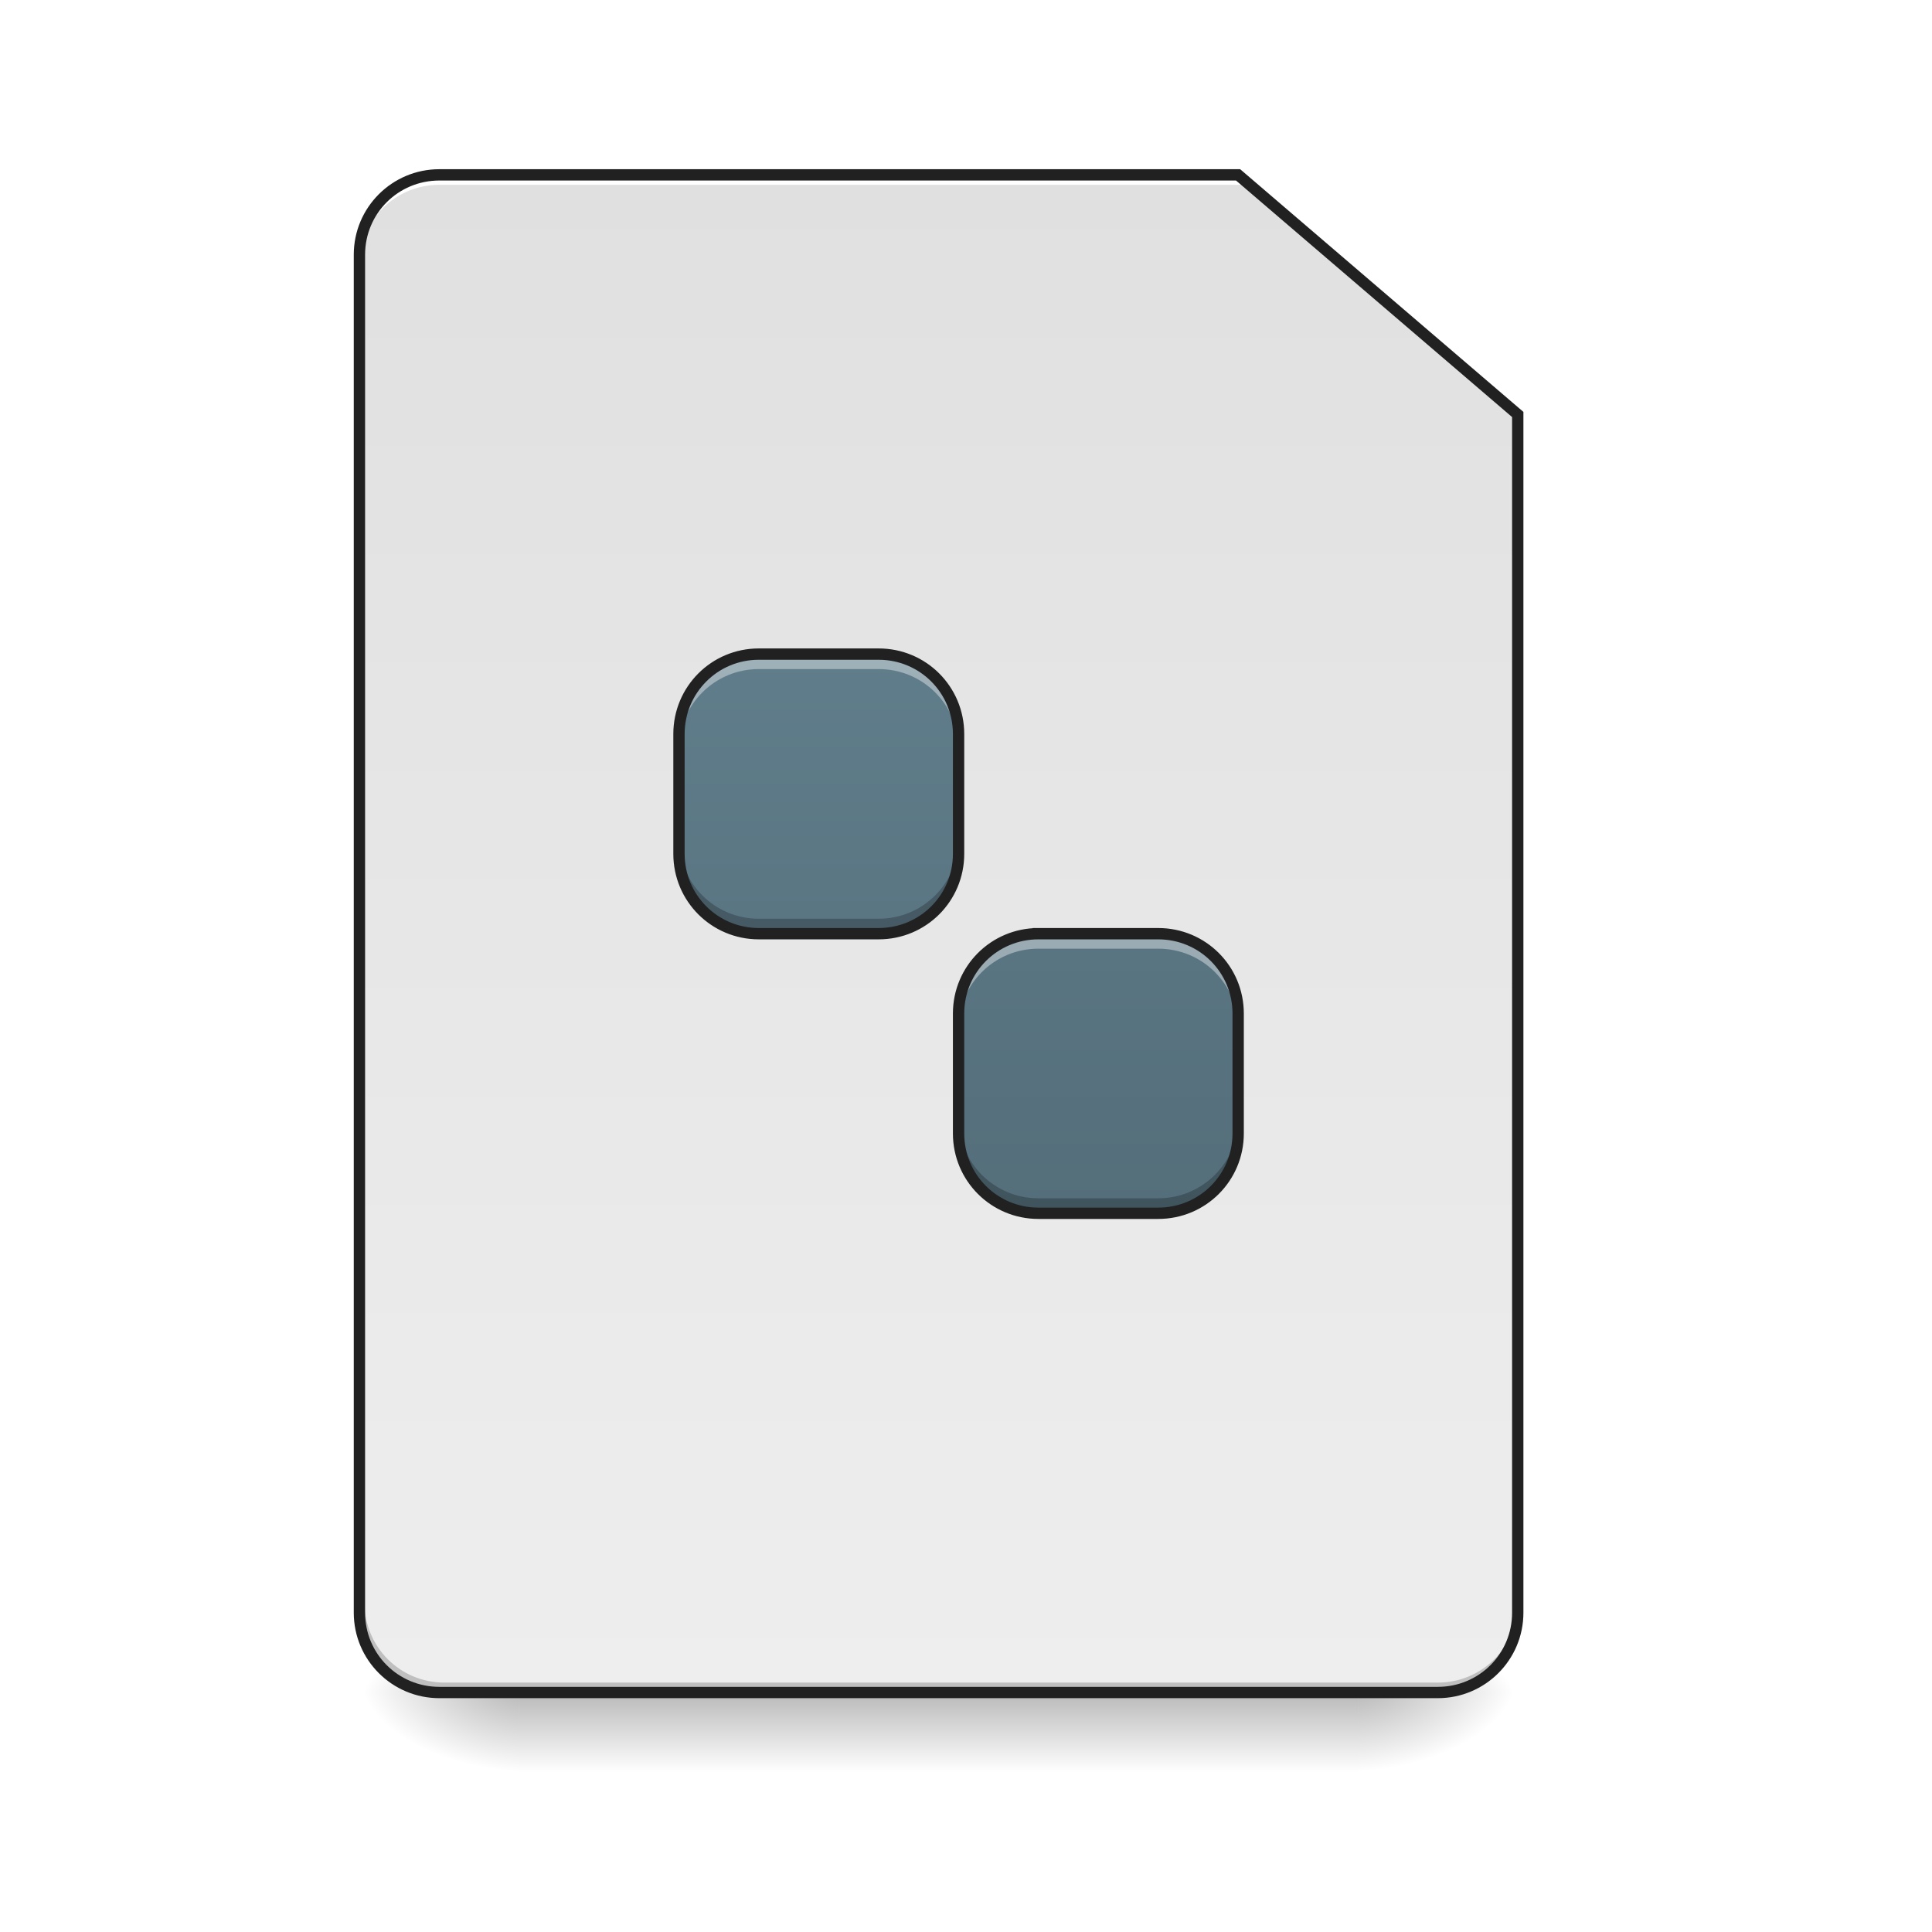
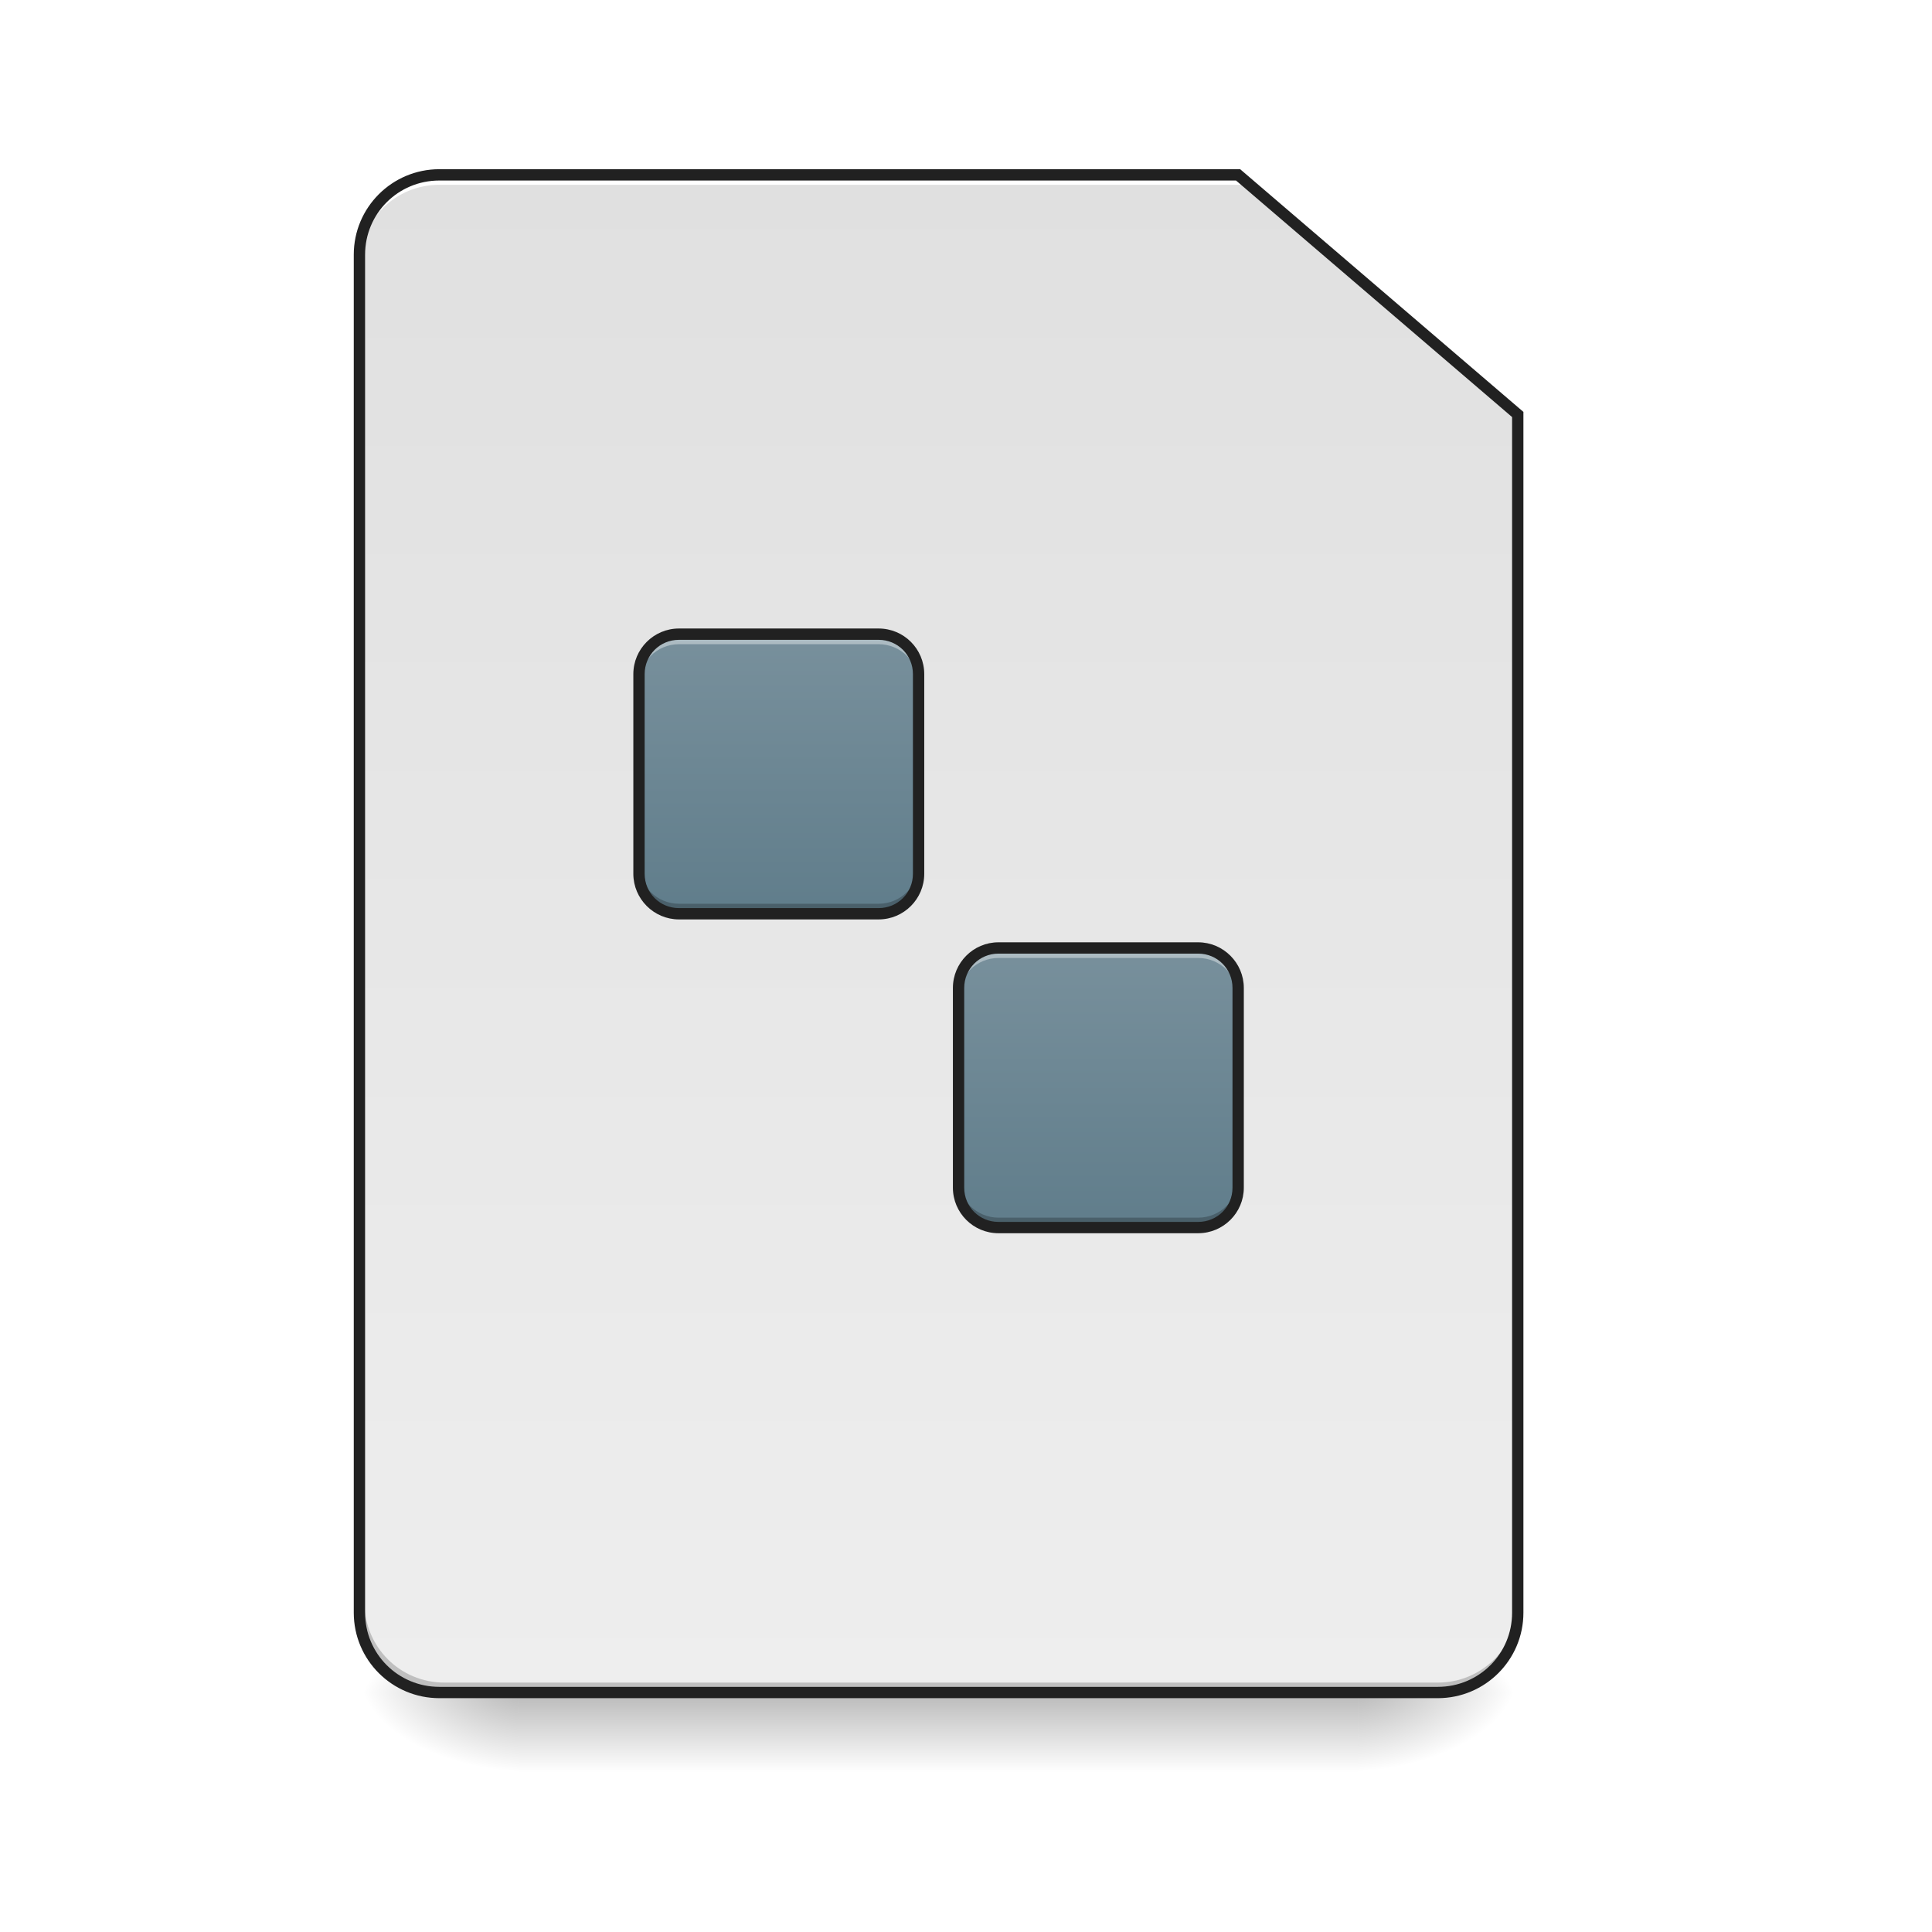
<svg xmlns="http://www.w3.org/2000/svg" width="64pt" height="64pt" viewBox="0 0 64 64" version="1.1">
  <defs>
    <linearGradient id="linear0" gradientUnits="userSpaceOnUse" x1="254" y1="233.5" x2="254" y2="254.667" gradientTransform="matrix(0.125012,0,0,0.125012,-0.00000763012,26.87757)">
      <stop offset="0" style="stop-color:rgb(0%,0%,0%);stop-opacity:0.275;" />
      <stop offset="1" style="stop-color:rgb(0%,0%,0%);stop-opacity:0;" />
    </linearGradient>
    <radialGradient id="radial0" gradientUnits="userSpaceOnUse" cx="450.909" cy="189.579" fx="450.909" fy="189.579" r="21.167" gradientTransform="matrix(0.000000348341,-0.156265,-0.281277,-0.000000203077,97.64609,127.1907)">
      <stop offset="0" style="stop-color:rgb(0%,0%,0%);stop-opacity:0.314;" />
      <stop offset="0.222" style="stop-color:rgb(0%,0%,0%);stop-opacity:0.275;" />
      <stop offset="1" style="stop-color:rgb(0%,0%,0%);stop-opacity:0;" />
    </radialGradient>
    <radialGradient id="radial1" gradientUnits="userSpaceOnUse" cx="450.909" cy="189.579" fx="450.909" fy="189.579" r="21.167" gradientTransform="matrix(-0.000000348341,0.156265,0.281277,0.000000203077,-35.46307,-15.05496)">
      <stop offset="0" style="stop-color:rgb(0%,0%,0%);stop-opacity:0.314;" />
      <stop offset="0.222" style="stop-color:rgb(0%,0%,0%);stop-opacity:0.275;" />
      <stop offset="1" style="stop-color:rgb(0%,0%,0%);stop-opacity:0;" />
    </radialGradient>
    <radialGradient id="radial2" gradientUnits="userSpaceOnUse" cx="450.909" cy="189.579" fx="450.909" fy="189.579" r="21.167" gradientTransform="matrix(-0.000000348341,-0.156265,0.281277,-0.000000203077,-35.46307,127.1907)">
      <stop offset="0" style="stop-color:rgb(0%,0%,0%);stop-opacity:0.314;" />
      <stop offset="0.222" style="stop-color:rgb(0%,0%,0%);stop-opacity:0.275;" />
      <stop offset="1" style="stop-color:rgb(0%,0%,0%);stop-opacity:0;" />
    </radialGradient>
    <radialGradient id="radial3" gradientUnits="userSpaceOnUse" cx="450.909" cy="189.579" fx="450.909" fy="189.579" r="21.167" gradientTransform="matrix(0.000000348341,0.156265,-0.281277,0.000000203077,97.64609,-15.05496)">
      <stop offset="0" style="stop-color:rgb(0%,0%,0%);stop-opacity:0.314;" />
      <stop offset="0.222" style="stop-color:rgb(0%,0%,0%);stop-opacity:0.275;" />
      <stop offset="1" style="stop-color:rgb(0%,0%,0%);stop-opacity:0;" />
    </radialGradient>
    <linearGradient id="linear1" gradientUnits="userSpaceOnUse" x1="169.333" y1="-168.667" x2="169.333" y2="233.5" gradientTransform="matrix(0.125012,0,0,0.125012,0,26.87757)">
      <stop offset="0" style="stop-color:rgb(87.843%,87.843%,87.843%);stop-opacity:1;" />
      <stop offset="1" style="stop-color:rgb(93.333%,93.333%,93.333%);stop-opacity:1;" />
    </linearGradient>
-     <linearGradient id="linear2" gradientUnits="userSpaceOnUse" x1="960" y1="1215.118" x2="960" y2="655.118" gradientTransform="matrix(0.0330761,0,0,0.0330761,0,0)">
-       <stop offset="0" style="stop-color:rgb(32.941%,43.137%,47.843%);stop-opacity:1;" />
-       <stop offset="1" style="stop-color:rgb(37.647%,49.02%,54.51%);stop-opacity:1;" />
+     <linearGradient id="linear2" gradientUnits="userSpaceOnUse" x1="222.25" y1="27.125" x2="222.25" y2="-46.958" gradientTransform="matrix(0.125012,0,0,0.125012,-1.322962,26.87757)">
+       <stop offset="0" style="stop-color:rgb(37.647%,49.02%,54.51%);stop-opacity:1;" />
+       <stop offset="1" style="stop-color:rgb(47.059%,56.471%,61.176%);stop-opacity:1;" />
+     </linearGradient>
+     <linearGradient id="linear3" gradientUnits="userSpaceOnUse" x1="222.25" y1="27.125" x2="222.25" y2="-46.958" gradientTransform="matrix(0.125012,0,0,0.125012,9.261301,37.27447)">
+       <stop offset="0" style="stop-color:rgb(37.647%,49.02%,54.51%);stop-opacity:1;" />
+       <stop offset="1" style="stop-color:rgb(47.059%,56.471%,61.176%);stop-opacity:1;" />
    </linearGradient>
  </defs>
  <g id="surface1">
    <path style=" stroke:none;fill-rule:nonzero;fill:url(#linear0);" d="M 17.199 56.066 L 44.984 56.066 L 44.984 58.715 L 17.199 58.715 Z M 17.199 56.066 " />
    <path style=" stroke:none;fill-rule:nonzero;fill:url(#radial0);" d="M 44.984 56.066 L 50.277 56.066 L 50.277 53.422 L 44.984 53.422 Z M 44.984 56.066 " />
    <path style=" stroke:none;fill-rule:nonzero;fill:url(#radial1);" d="M 17.199 56.066 L 11.906 56.066 L 11.906 58.715 L 17.199 58.715 Z M 17.199 56.066 " />
    <path style=" stroke:none;fill-rule:nonzero;fill:url(#radial2);" d="M 17.199 56.066 L 11.906 56.066 L 11.906 53.422 L 17.199 53.422 Z M 17.199 56.066 " />
    <path style=" stroke:none;fill-rule:nonzero;fill:url(#radial3);" d="M 44.984 56.066 L 50.277 56.066 L 50.277 58.715 L 44.984 58.715 Z M 44.984 56.066 " />
    <path style=" stroke:none;fill-rule:nonzero;fill:url(#linear1);" d="M 14.555 5.793 C 13.086 5.793 11.906 6.973 11.906 8.438 L 11.906 53.422 C 11.906 54.887 13.086 56.066 14.555 56.066 L 47.629 56.066 C 49.094 56.066 50.277 54.887 50.277 53.422 L 50.277 13.73 L 41.016 5.793 Z M 14.555 5.793 " />
    <path style=" stroke:none;fill-rule:nonzero;fill:rgb(0%,0%,0%);fill-opacity:0.196;" d="M 14.719 56.066 C 13.254 56.066 12.074 54.887 12.074 53.422 L 12.074 53.09 C 12.074 54.559 13.254 55.738 14.719 55.738 L 47.629 55.738 C 49.094 55.738 50.277 54.559 50.277 53.09 L 50.277 53.422 C 50.277 54.887 49.094 56.066 47.629 56.066 Z M 14.719 56.066 " />
    <path style=" stroke:none;fill-rule:nonzero;fill:rgb(100%,100%,100%);fill-opacity:1;" d="M 14.555 5.793 C 13.086 5.793 11.906 6.973 11.906 8.438 L 11.906 8.77 C 11.906 7.305 13.086 6.121 14.555 6.121 L 41.18 6.121 L 41.18 5.793 Z M 14.555 5.793 " />
    <path style=" stroke:none;fill-rule:nonzero;fill:rgb(12.941%,12.941%,12.941%);fill-opacity:1;" d="M 14.555 5.605 C 12.988 5.605 11.719 6.871 11.719 8.438 L 11.719 53.422 C 11.719 54.988 12.988 56.254 14.555 56.254 L 47.629 56.254 C 49.195 56.254 50.465 54.988 50.465 53.422 L 50.465 13.645 L 41.082 5.605 Z M 14.555 5.98 L 40.945 5.98 L 50.09 13.816 L 50.09 53.422 C 50.09 54.785 48.996 55.879 47.629 55.879 L 14.555 55.879 C 13.188 55.879 12.094 54.785 12.094 53.422 L 12.094 8.438 C 12.094 7.074 13.188 5.98 14.555 5.98 Z M 14.555 5.98 " />
-     <path style=" stroke:none;fill-rule:nonzero;fill:url(#linear2);" d="M 25.137 21.668 C 23.672 21.668 22.492 22.848 22.492 24.316 L 22.492 28.285 C 22.492 29.75 23.672 30.93 25.137 30.93 L 29.105 30.93 C 30.574 30.93 31.754 29.75 31.754 28.285 L 31.754 24.316 C 31.754 22.848 30.574 21.668 29.105 21.668 Z M 34.398 30.93 C 32.934 30.93 31.754 32.109 31.754 33.574 L 31.754 37.547 C 31.754 39.012 32.934 40.191 34.398 40.191 L 38.367 40.191 C 39.836 40.191 41.016 39.012 41.016 37.547 L 41.016 33.574 C 41.016 32.109 39.836 30.93 38.367 30.93 Z M 34.398 30.93 " />
-     <path style=" stroke:none;fill-rule:nonzero;fill:rgb(100%,100%,100%);fill-opacity:0.392;" d="M 25.137 21.668 C 23.672 21.668 22.492 22.848 22.492 24.316 L 22.492 24.812 C 22.492 23.344 23.672 22.164 25.137 22.164 L 29.105 22.164 C 30.574 22.164 31.754 23.344 31.754 24.812 L 31.754 24.316 C 31.754 22.848 30.574 21.668 29.105 21.668 Z M 34.398 30.93 C 32.934 30.93 31.754 32.109 31.754 33.574 L 31.754 34.07 C 31.754 32.605 32.934 31.426 34.398 31.426 L 38.367 31.426 C 39.836 31.426 41.016 32.605 41.016 34.07 L 41.016 33.574 C 41.016 32.109 39.836 30.93 38.367 30.93 Z M 34.398 30.93 " />
-     <path style=" stroke:none;fill-rule:nonzero;fill:rgb(0%,0%,0%);fill-opacity:0.235;" d="M 22.492 27.789 L 22.492 28.285 C 22.492 29.75 23.672 30.93 25.137 30.93 L 29.105 30.93 C 30.574 30.93 31.754 29.75 31.754 28.285 L 31.754 27.789 C 31.754 29.254 30.574 30.434 29.105 30.434 L 25.137 30.434 C 23.672 30.434 22.492 29.254 22.492 27.789 Z M 31.754 37.051 L 31.754 37.547 C 31.754 39.012 32.934 40.191 34.398 40.191 L 38.367 40.191 C 39.836 40.191 41.016 39.012 41.016 37.547 L 41.016 37.051 C 41.016 38.516 39.836 39.695 38.367 39.695 L 34.398 39.695 C 32.934 39.695 31.754 38.516 31.754 37.051 Z M 31.754 37.051 " />
-     <path style="fill:none;stroke-width:11.339;stroke-linecap:square;stroke-linejoin:bevel;stroke:rgb(12.941%,12.941%,12.941%);stroke-opacity:1;stroke-miterlimit:4;" d="M 759.967 655.095 C 715.68 655.095 680.014 690.761 680.014 735.166 L 680.014 855.155 C 680.014 899.442 715.68 935.108 759.967 935.108 L 879.955 935.108 C 924.361 935.108 960.026 899.442 960.026 855.155 L 960.026 735.166 C 960.026 690.761 924.361 655.095 879.955 655.095 Z M 1039.979 935.108 C 995.692 935.108 960.026 970.773 960.026 1015.061 L 960.026 1135.167 C 960.026 1179.454 995.692 1215.12 1039.979 1215.12 L 1159.968 1215.12 C 1204.373 1215.12 1240.039 1179.454 1240.039 1135.167 L 1240.039 1015.061 C 1240.039 970.773 1204.373 935.108 1159.968 935.108 Z M 1039.979 935.108 " transform="matrix(0.0330761,0,0,0.0330761,0,0)" />
+     <path style=" stroke:none;fill-rule:nonzero;fill:url(#linear2);" d="M 22.492 21.008 L 29.105 21.008 C 29.836 21.008 30.43 21.598 30.43 22.332 L 30.43 28.945 C 30.43 29.676 29.836 30.27 29.105 30.27 L 22.492 30.27 C 21.762 30.27 21.168 29.676 21.168 28.945 L 21.168 22.332 C 21.168 21.598 21.762 21.008 22.492 21.008 Z M 22.492 21.008 " />
+     <path style=" stroke:none;fill-rule:nonzero;fill:rgb(100%,100%,100%);fill-opacity:0.392;" d="M 22.492 21.008 C 21.758 21.008 21.168 21.598 21.168 22.332 L 21.168 22.66 C 21.168 21.93 21.758 21.34 22.492 21.34 L 29.105 21.34 C 29.84 21.34 30.43 21.93 30.43 22.66 L 30.43 22.332 C 30.43 21.598 29.84 21.008 29.105 21.008 Z M 22.492 21.008 " />
+     <path style=" stroke:none;fill-rule:nonzero;fill:rgb(0%,0%,0%);fill-opacity:0.235;" d="M 21.168 28.613 L 21.168 28.945 C 21.168 29.68 21.758 30.27 22.492 30.27 L 29.105 30.27 C 29.84 30.27 30.43 29.68 30.43 28.945 L 30.43 28.613 C 30.43 29.348 29.84 29.938 29.105 29.938 L 22.492 29.938 C 21.758 29.938 21.168 29.348 21.168 28.613 Z M 21.168 28.613 " />
+     <path style=" stroke:none;fill-rule:nonzero;fill:rgb(12.941%,12.941%,12.941%);fill-opacity:1;" d="M 22.492 20.82 C 21.66 20.82 20.98 21.496 20.98 22.332 L 20.98 28.945 C 20.98 29.777 21.66 30.457 22.492 30.457 L 29.105 30.457 C 29.941 30.457 30.617 29.777 30.617 28.945 L 30.617 22.332 C 30.617 21.496 29.941 20.82 29.105 20.82 Z M 22.492 21.195 L 29.105 21.195 C 29.738 21.195 30.242 21.699 30.242 22.332 L 30.242 28.945 C 30.242 29.578 29.738 30.082 29.105 30.082 L 22.492 30.082 C 21.859 30.082 21.355 29.578 21.355 28.945 L 21.355 22.332 C 21.355 21.699 21.859 21.195 22.492 21.195 Z M 22.492 21.195 " />
+     <path style=" stroke:none;fill-rule:nonzero;fill:url(#linear3);" d="M 33.074 31.402 L 39.691 31.402 C 40.422 31.402 41.016 31.996 41.016 32.727 L 41.016 39.344 C 41.016 40.074 40.422 40.664 39.691 40.664 L 33.074 40.664 C 32.344 40.664 31.754 40.074 31.754 39.344 L 31.754 32.727 C 31.754 31.996 32.344 31.402 33.074 31.402 Z M 33.074 31.402 " />
+     <path style=" stroke:none;fill-rule:nonzero;fill:rgb(100%,100%,100%);fill-opacity:0.392;" d="M 33.074 31.402 C 32.344 31.402 31.754 31.996 31.754 32.727 L 31.754 33.059 C 31.754 32.324 32.344 31.734 33.074 31.734 L 39.691 31.734 C 40.426 31.734 41.016 32.324 41.016 33.059 L 41.016 32.727 C 41.016 31.996 40.426 31.402 39.691 31.402 Z M 33.074 31.402 " />
+     <path style=" stroke:none;fill-rule:nonzero;fill:rgb(0%,0%,0%);fill-opacity:0.235;" d="M 31.754 39.012 L 31.754 39.344 C 31.754 40.074 32.344 40.664 33.074 40.664 L 39.691 40.664 C 40.426 40.664 41.016 40.074 41.016 39.344 L 41.016 39.012 C 41.016 39.746 40.426 40.336 39.691 40.336 L 33.074 40.336 C 32.344 40.336 31.754 39.746 31.754 39.012 Z M 31.754 39.012 " />
+     <path style=" stroke:none;fill-rule:nonzero;fill:rgb(12.941%,12.941%,12.941%);fill-opacity:1;" d="M 33.074 31.215 C 32.242 31.215 31.566 31.895 31.566 32.727 L 31.566 39.344 C 31.566 40.176 32.242 40.852 33.074 40.852 L 39.691 40.852 C 40.523 40.852 41.203 40.176 41.203 39.344 L 41.203 32.727 C 41.203 31.895 40.523 31.215 39.691 31.215 Z M 33.074 31.59 L 39.691 31.59 C 40.324 31.59 40.828 32.094 40.828 32.727 L 40.828 39.344 C 40.828 39.977 40.324 40.477 39.691 40.477 L 33.074 40.477 C 32.445 40.477 31.941 39.977 31.941 39.344 L 31.941 32.727 C 31.941 32.094 32.445 31.59 33.074 31.59 Z M 33.074 31.59 " />
  </g>
</svg>
